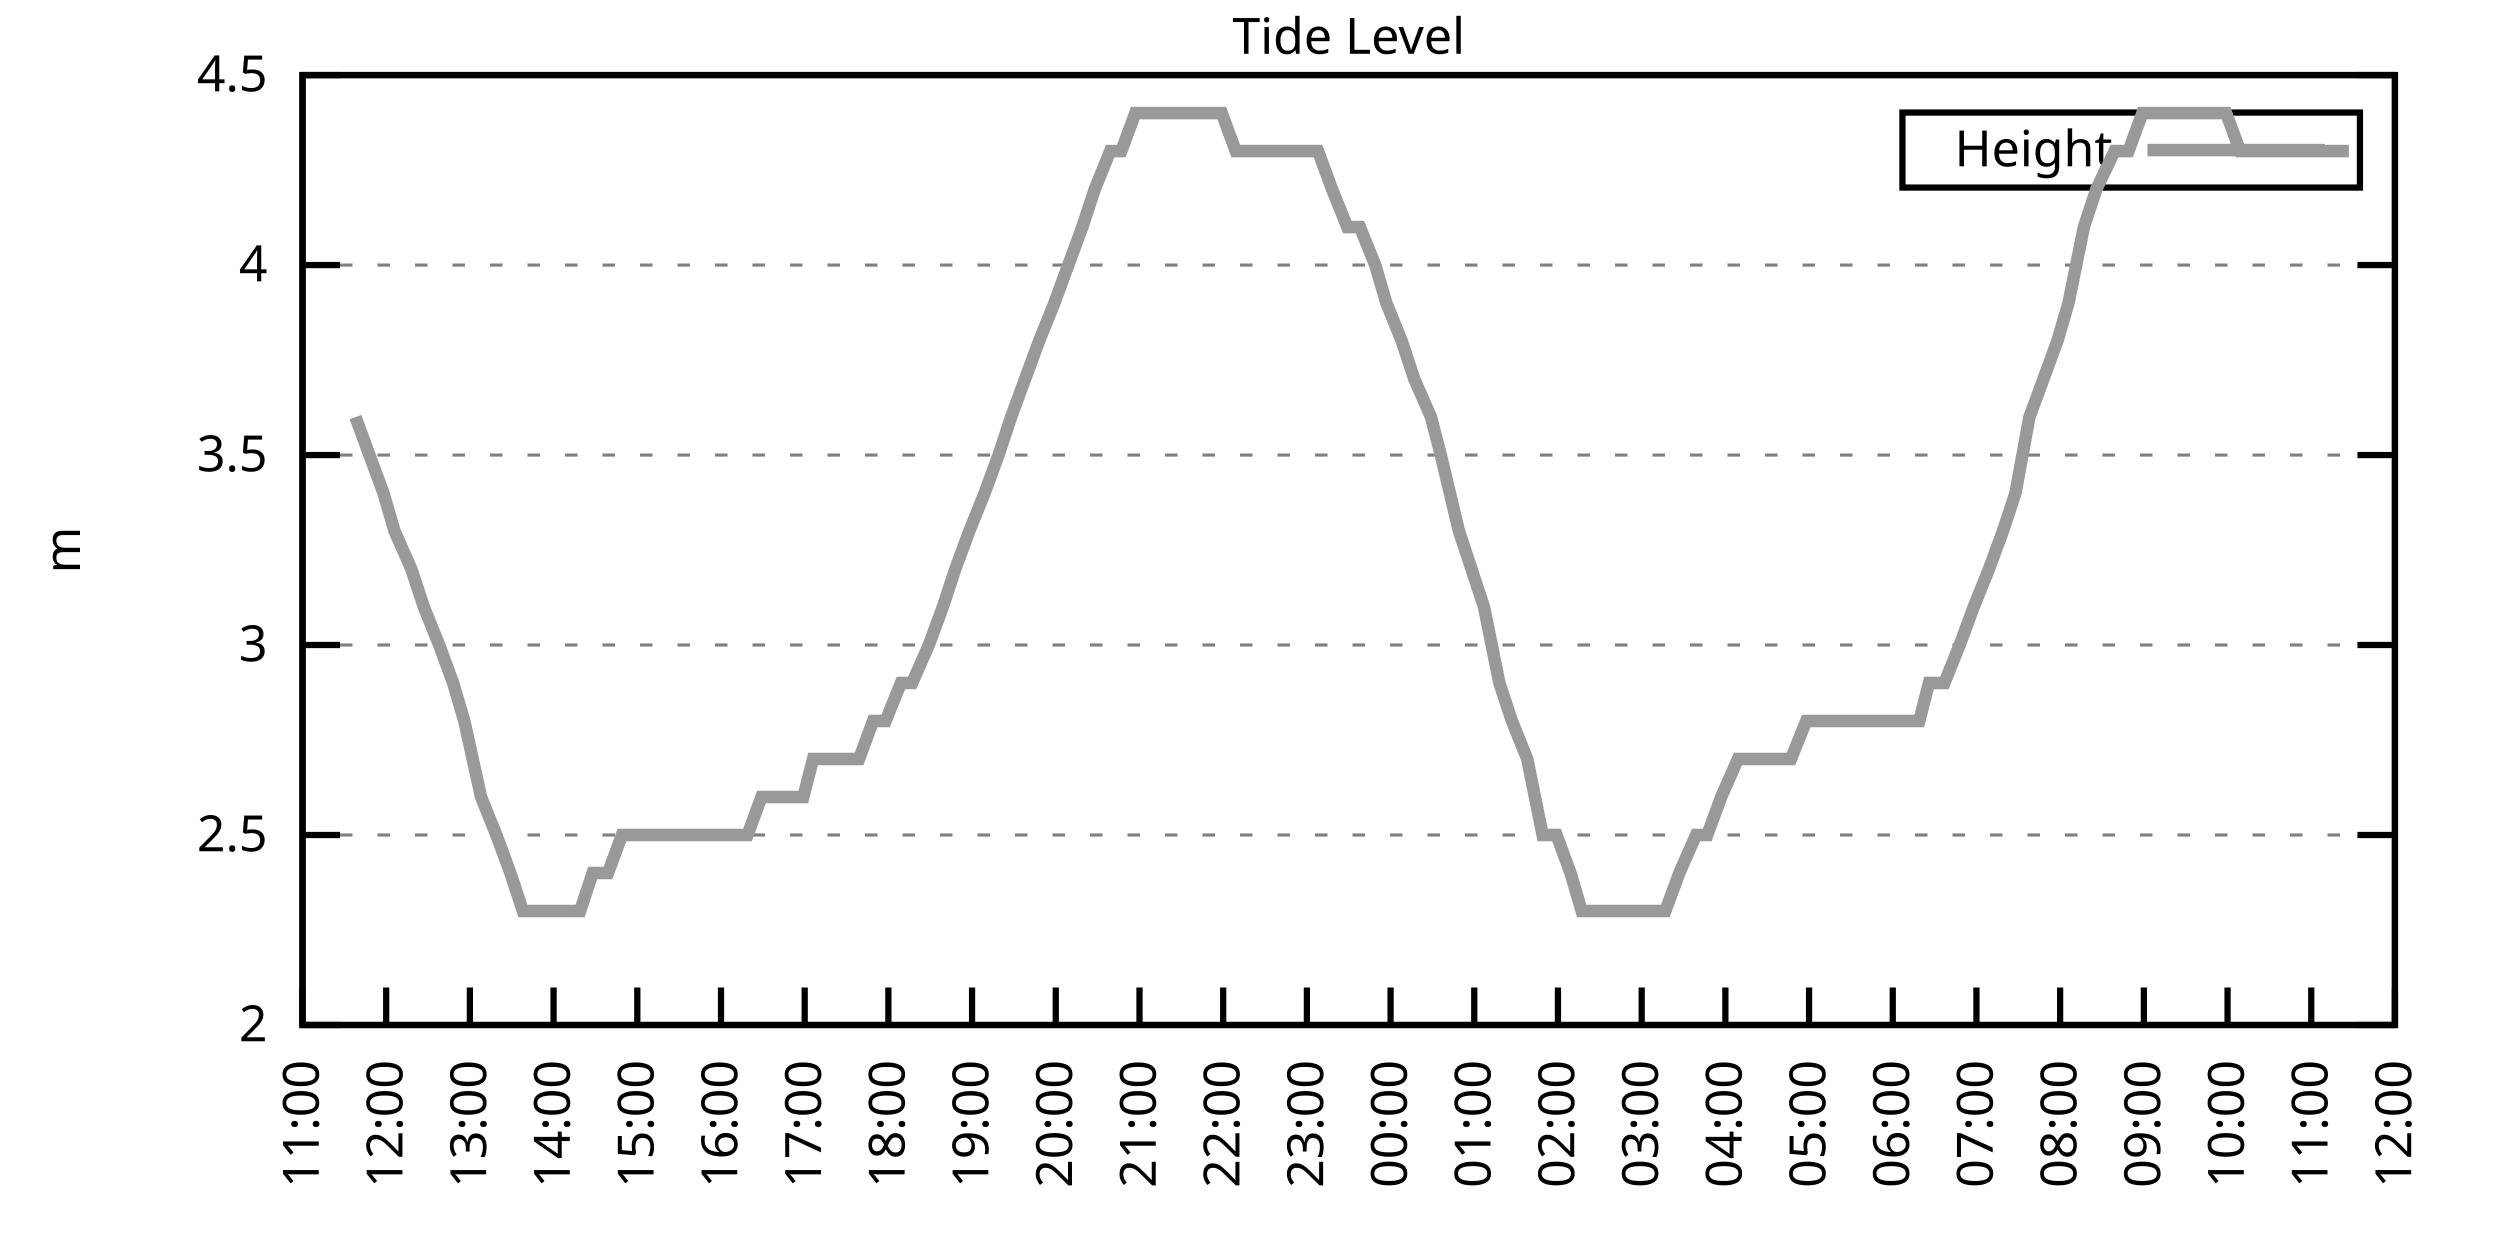
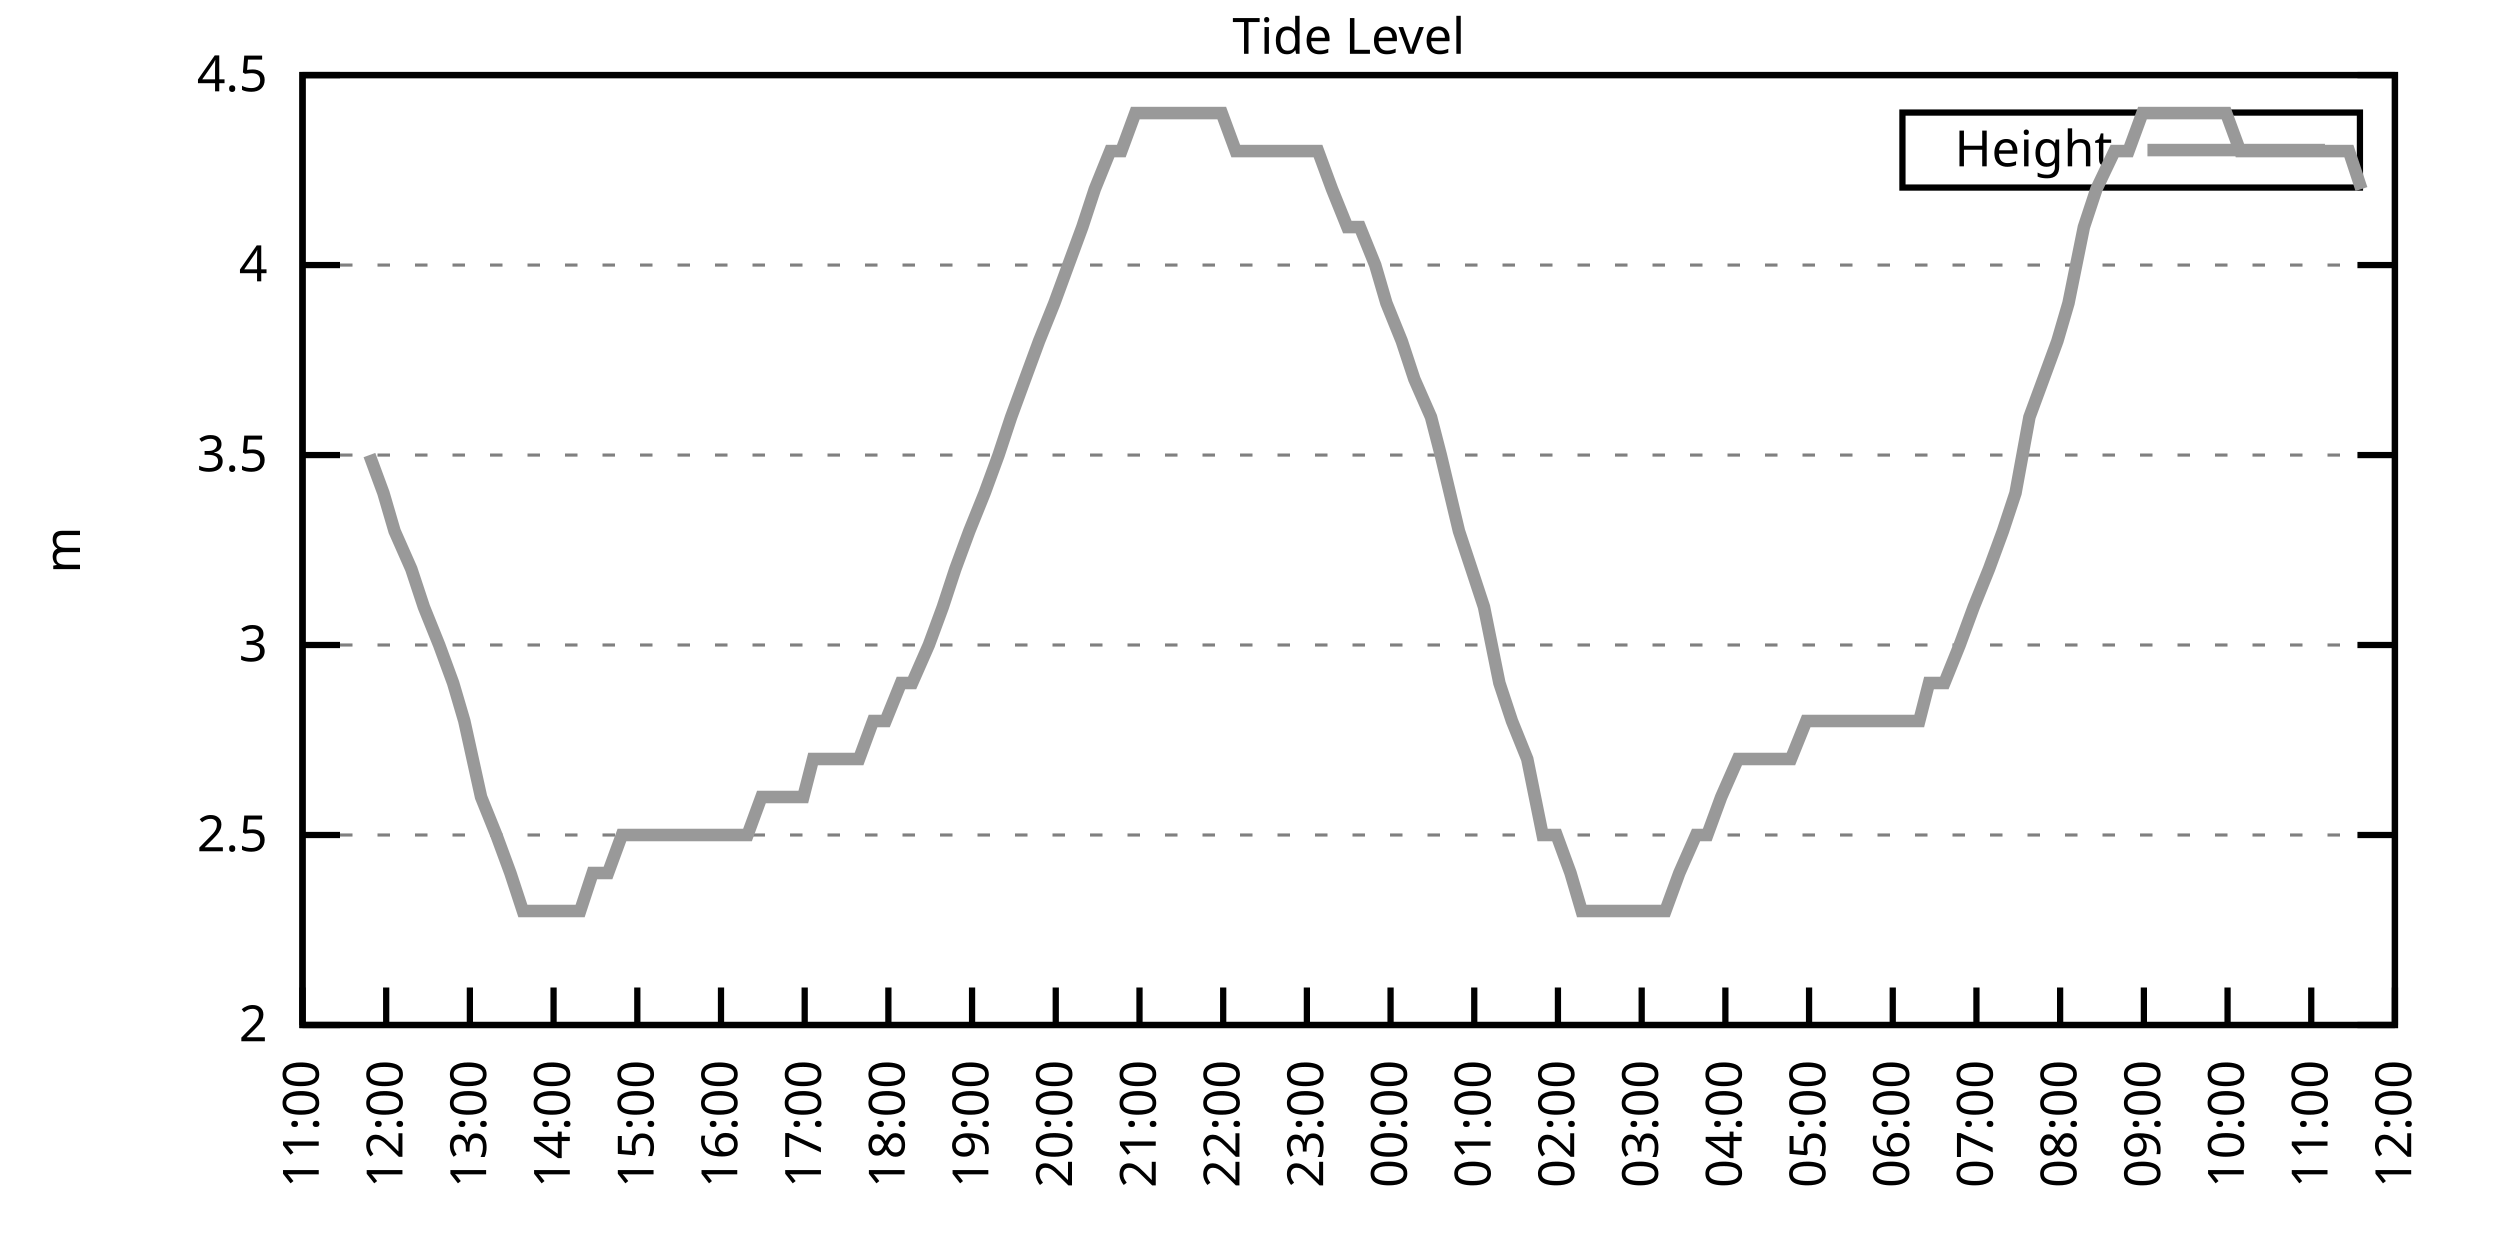
<svg xmlns="http://www.w3.org/2000/svg" xmlns:xlink="http://www.w3.org/1999/xlink" width="400" height="200" viewBox="0 0 400 200">
  <g id="gnuplot_canvas">
    <rect x="0" y="0" width="400" height="200" fill="none" />
    <defs>
      <circle id="gpDot" r="0.5" stroke-width="0.5" stroke="currentColor" />
      <path id="gpPt0" stroke-width="0.333" stroke="currentColor" d="M-1,0 h2 M0,-1 v2" />
      <path id="gpPt1" stroke-width="0.333" stroke="currentColor" d="M-1,-1 L1,1 M1,-1 L-1,1" />
      <path id="gpPt2" stroke-width="0.333" stroke="currentColor" d="M-1,0 L1,0 M0,-1 L0,1 M-1,-1 L1,1 M-1,1 L1,-1" />
      <rect id="gpPt3" stroke-width="0.333" stroke="currentColor" x="-1" y="-1" width="2" height="2" />
      <rect id="gpPt4" stroke-width="0.333" stroke="currentColor" fill="currentColor" x="-1" y="-1" width="2" height="2" />
      <circle id="gpPt5" stroke-width="0.333" stroke="currentColor" cx="0" cy="0" r="1" />
      <use xlink:href="#gpPt5" id="gpPt6" fill="currentColor" stroke="none" />
      <path id="gpPt7" stroke-width="0.333" stroke="currentColor" d="M0,-1.33 L-1.33,0.67 L1.33,0.67 z" />
      <use xlink:href="#gpPt7" id="gpPt8" fill="currentColor" stroke="none" />
      <use xlink:href="#gpPt7" id="gpPt9" stroke="currentColor" transform="rotate(180)" />
      <use xlink:href="#gpPt9" id="gpPt10" fill="currentColor" stroke="none" />
      <use xlink:href="#gpPt3" id="gpPt11" stroke="currentColor" transform="rotate(45)" />
      <use xlink:href="#gpPt11" id="gpPt12" fill="currentColor" stroke="none" />
      <path id="gpPt13" stroke-width="0.333" stroke="currentColor" d="M0,1.330 L1.265,0.411 L0.782,-1.067 L-0.782,-1.076 L-1.265,0.411 z" />
      <use xlink:href="#gpPt13" id="gpPt14" fill="currentColor" stroke="none" />
      <filter id="textbox" filterUnits="objectBoundingBox" x="0" y="0" height="1" width="1">
        <feFlood flood-color="white" flood-opacity="1" result="bgnd" />
        <feComposite in="SourceGraphic" in2="bgnd" operator="atop" />
      </filter>
      <filter id="greybox" filterUnits="objectBoundingBox" x="0" y="0" height="1" width="1">
        <feFlood flood-color="lightgrey" flood-opacity="1" result="grey" />
        <feComposite in="SourceGraphic" in2="grey" operator="atop" />
      </filter>
    </defs>
    <g fill="none" color="white" stroke="currentColor" stroke-width="1.00" stroke-linecap="butt" stroke-linejoin="miter">
</g>
    <g fill="none" color="black" stroke="currentColor" stroke-width="1.00" stroke-linecap="butt" stroke-linejoin="miter">
      <g stroke="none" shape-rendering="crispEdges">
        <polygon fill="rgb(255, 255, 255)" points="48.40,164.00 383.18,164.00 383.18,12.02 48.40,12.02 " />
      </g>
    </g>
    <g fill="none" color="black" stroke="currentColor" stroke-width="1.00" stroke-linecap="butt" stroke-linejoin="miter">
</g>
    <g fill="none" color="black" stroke="black" stroke-width="0.50" stroke-linecap="butt" stroke-linejoin="miter">
</g>
    <g fill="none" color="gray" stroke="currentColor" stroke-width="0.50" stroke-linecap="butt" stroke-linejoin="miter">
      <path stroke="gray" stroke-dasharray="2,4" class="gridline" d="M48.40,164.00 L383.19,164.00  " />
    </g>
    <g fill="none" color="gray" stroke="gray" stroke-width="1.00" stroke-linecap="butt" stroke-linejoin="miter">
</g>
    <g fill="none" color="black" stroke="currentColor" stroke-width="1.00" stroke-linecap="butt" stroke-linejoin="miter">
      <path stroke="black" d="M48.40,164.00 L54.40,164.00 M383.19,164.00 L377.19,164.00  " />
      <g transform="translate(42.80,166.60)" stroke="none" fill="black" font-family="Sans" font-size="8.00" text-anchor="end">
        <text>
          <tspan font-family="Sans"> 2</tspan>
        </text>
      </g>
    </g>
    <g fill="none" color="black" stroke="currentColor" stroke-width="1.00" stroke-linecap="butt" stroke-linejoin="miter">
</g>
    <g fill="none" color="black" stroke="black" stroke-width="0.50" stroke-linecap="butt" stroke-linejoin="miter">
</g>
    <g fill="none" color="gray" stroke="currentColor" stroke-width="0.50" stroke-linecap="butt" stroke-linejoin="miter">
      <path stroke="gray" stroke-dasharray="2,4" class="gridline" d="M48.40,133.60 L383.19,133.60  " />
    </g>
    <g fill="none" color="gray" stroke="gray" stroke-width="1.00" stroke-linecap="butt" stroke-linejoin="miter">
</g>
    <g fill="none" color="black" stroke="currentColor" stroke-width="1.00" stroke-linecap="butt" stroke-linejoin="miter">
      <path stroke="black" d="M48.40,133.60 L54.40,133.60 M383.19,133.60 L377.19,133.60  " />
      <g transform="translate(42.80,136.20)" stroke="none" fill="black" font-family="Sans" font-size="8.00" text-anchor="end">
        <text>
          <tspan font-family="Sans"> 2.5</tspan>
        </text>
      </g>
    </g>
    <g fill="none" color="black" stroke="currentColor" stroke-width="1.00" stroke-linecap="butt" stroke-linejoin="miter">
</g>
    <g fill="none" color="black" stroke="black" stroke-width="0.50" stroke-linecap="butt" stroke-linejoin="miter">
</g>
    <g fill="none" color="gray" stroke="currentColor" stroke-width="0.50" stroke-linecap="butt" stroke-linejoin="miter">
      <path stroke="gray" stroke-dasharray="2,4" class="gridline" d="M48.40,103.20 L383.19,103.20  " />
    </g>
    <g fill="none" color="gray" stroke="gray" stroke-width="1.00" stroke-linecap="butt" stroke-linejoin="miter">
</g>
    <g fill="none" color="black" stroke="currentColor" stroke-width="1.00" stroke-linecap="butt" stroke-linejoin="miter">
      <path stroke="black" d="M48.40,103.20 L54.40,103.20 M383.19,103.20 L377.19,103.20  " />
      <g transform="translate(42.80,105.80)" stroke="none" fill="black" font-family="Sans" font-size="8.00" text-anchor="end">
        <text>
          <tspan font-family="Sans"> 3</tspan>
        </text>
      </g>
    </g>
    <g fill="none" color="black" stroke="currentColor" stroke-width="1.00" stroke-linecap="butt" stroke-linejoin="miter">
</g>
    <g fill="none" color="black" stroke="black" stroke-width="0.50" stroke-linecap="butt" stroke-linejoin="miter">
</g>
    <g fill="none" color="gray" stroke="currentColor" stroke-width="0.50" stroke-linecap="butt" stroke-linejoin="miter">
      <path stroke="gray" stroke-dasharray="2,4" class="gridline" d="M48.40,72.81 L383.19,72.81  " />
    </g>
    <g fill="none" color="gray" stroke="gray" stroke-width="1.00" stroke-linecap="butt" stroke-linejoin="miter">
</g>
    <g fill="none" color="black" stroke="currentColor" stroke-width="1.00" stroke-linecap="butt" stroke-linejoin="miter">
      <path stroke="black" d="M48.40,72.81 L54.40,72.81 M383.19,72.81 L377.19,72.81  " />
      <g transform="translate(42.80,75.41)" stroke="none" fill="black" font-family="Sans" font-size="8.00" text-anchor="end">
        <text>
          <tspan font-family="Sans"> 3.5</tspan>
        </text>
      </g>
    </g>
    <g fill="none" color="black" stroke="currentColor" stroke-width="1.00" stroke-linecap="butt" stroke-linejoin="miter">
</g>
    <g fill="none" color="black" stroke="black" stroke-width="0.50" stroke-linecap="butt" stroke-linejoin="miter">
</g>
    <g fill="none" color="gray" stroke="currentColor" stroke-width="0.50" stroke-linecap="butt" stroke-linejoin="miter">
      <path stroke="gray" stroke-dasharray="2,4" class="gridline" d="M48.40,42.41 L383.19,42.41  " />
    </g>
    <g fill="none" color="gray" stroke="gray" stroke-width="1.00" stroke-linecap="butt" stroke-linejoin="miter">
</g>
    <g fill="none" color="black" stroke="currentColor" stroke-width="1.00" stroke-linecap="butt" stroke-linejoin="miter">
      <path stroke="black" d="M48.40,42.41 L54.40,42.41 M383.19,42.41 L377.19,42.41  " />
      <g transform="translate(42.80,45.01)" stroke="none" fill="black" font-family="Sans" font-size="8.00" text-anchor="end">
        <text>
          <tspan font-family="Sans"> 4</tspan>
        </text>
      </g>
    </g>
    <g fill="none" color="black" stroke="currentColor" stroke-width="1.00" stroke-linecap="butt" stroke-linejoin="miter">
</g>
    <g fill="none" color="black" stroke="black" stroke-width="0.50" stroke-linecap="butt" stroke-linejoin="miter">
</g>
    <g fill="none" color="gray" stroke="currentColor" stroke-width="0.50" stroke-linecap="butt" stroke-linejoin="miter">
      <path stroke="gray" stroke-dasharray="2,4" class="gridline" d="M48.40,12.01 L383.19,12.01  " />
    </g>
    <g fill="none" color="gray" stroke="gray" stroke-width="1.00" stroke-linecap="butt" stroke-linejoin="miter">
</g>
    <g fill="none" color="black" stroke="currentColor" stroke-width="1.00" stroke-linecap="butt" stroke-linejoin="miter">
      <path stroke="black" d="M48.40,12.01 L54.40,12.01 M383.19,12.01 L377.19,12.01  " />
      <g transform="translate(42.80,14.61)" stroke="none" fill="black" font-family="Sans" font-size="8.00" text-anchor="end">
        <text>
          <tspan font-family="Sans"> 4.5</tspan>
        </text>
      </g>
    </g>
    <g fill="none" color="black" stroke="currentColor" stroke-width="1.00" stroke-linecap="butt" stroke-linejoin="miter">
      <path stroke="black" d="M48.40,164.00 L48.40,158.00  " />
      <g transform="translate(51.00,169.60) rotate(270.00)" stroke="none" fill="black" font-family="Sans" font-size="8.00" text-anchor="end">
        <text>
          <tspan font-family="Sans">11:00</tspan>
        </text>
      </g>
    </g>
    <g fill="none" color="black" stroke="currentColor" stroke-width="1.00" stroke-linecap="butt" stroke-linejoin="miter">
      <path stroke="black" d="M61.79,164.00 L61.79,158.00  " />
      <g transform="translate(64.39,169.60) rotate(270.00)" stroke="none" fill="black" font-family="Sans" font-size="8.00" text-anchor="end">
        <text>
          <tspan font-family="Sans">12:00</tspan>
        </text>
      </g>
    </g>
    <g fill="none" color="black" stroke="currentColor" stroke-width="1.00" stroke-linecap="butt" stroke-linejoin="miter">
      <path stroke="black" d="M75.18,164.00 L75.18,158.00  " />
      <g transform="translate(77.78,169.60) rotate(270.00)" stroke="none" fill="black" font-family="Sans" font-size="8.00" text-anchor="end">
        <text>
          <tspan font-family="Sans">13:00</tspan>
        </text>
      </g>
    </g>
    <g fill="none" color="black" stroke="currentColor" stroke-width="1.00" stroke-linecap="butt" stroke-linejoin="miter">
      <path stroke="black" d="M88.57,164.00 L88.57,158.00  " />
      <g transform="translate(91.17,169.60) rotate(270.00)" stroke="none" fill="black" font-family="Sans" font-size="8.00" text-anchor="end">
        <text>
          <tspan font-family="Sans">14:00</tspan>
        </text>
      </g>
    </g>
    <g fill="none" color="black" stroke="currentColor" stroke-width="1.00" stroke-linecap="butt" stroke-linejoin="miter">
      <path stroke="black" d="M101.97,164.00 L101.97,158.00  " />
      <g transform="translate(104.57,169.60) rotate(270.00)" stroke="none" fill="black" font-family="Sans" font-size="8.00" text-anchor="end">
        <text>
          <tspan font-family="Sans">15:00</tspan>
        </text>
      </g>
    </g>
    <g fill="none" color="black" stroke="currentColor" stroke-width="1.00" stroke-linecap="butt" stroke-linejoin="miter">
      <path stroke="black" d="M115.36,164.00 L115.36,158.00  " />
      <g transform="translate(117.96,169.60) rotate(270.00)" stroke="none" fill="black" font-family="Sans" font-size="8.00" text-anchor="end">
        <text>
          <tspan font-family="Sans">16:00</tspan>
        </text>
      </g>
    </g>
    <g fill="none" color="black" stroke="currentColor" stroke-width="1.00" stroke-linecap="butt" stroke-linejoin="miter">
      <path stroke="black" d="M128.75,164.00 L128.75,158.00  " />
      <g transform="translate(131.35,169.60) rotate(270.00)" stroke="none" fill="black" font-family="Sans" font-size="8.00" text-anchor="end">
        <text>
          <tspan font-family="Sans">17:00</tspan>
        </text>
      </g>
    </g>
    <g fill="none" color="black" stroke="currentColor" stroke-width="1.00" stroke-linecap="butt" stroke-linejoin="miter">
      <path stroke="black" d="M142.14,164.00 L142.14,158.00  " />
      <g transform="translate(144.74,169.60) rotate(270.00)" stroke="none" fill="black" font-family="Sans" font-size="8.00" text-anchor="end">
        <text>
          <tspan font-family="Sans">18:00</tspan>
        </text>
      </g>
    </g>
    <g fill="none" color="black" stroke="currentColor" stroke-width="1.00" stroke-linecap="butt" stroke-linejoin="miter">
      <path stroke="black" d="M155.53,164.00 L155.53,158.00  " />
      <g transform="translate(158.13,169.60) rotate(270.00)" stroke="none" fill="black" font-family="Sans" font-size="8.00" text-anchor="end">
        <text>
          <tspan font-family="Sans">19:00</tspan>
        </text>
      </g>
    </g>
    <g fill="none" color="black" stroke="currentColor" stroke-width="1.00" stroke-linecap="butt" stroke-linejoin="miter">
      <path stroke="black" d="M168.92,164.00 L168.92,158.00  " />
      <g transform="translate(171.52,169.60) rotate(270.00)" stroke="none" fill="black" font-family="Sans" font-size="8.00" text-anchor="end">
        <text>
          <tspan font-family="Sans">20:00</tspan>
        </text>
      </g>
    </g>
    <g fill="none" color="black" stroke="currentColor" stroke-width="1.00" stroke-linecap="butt" stroke-linejoin="miter">
      <path stroke="black" d="M182.32,164.00 L182.32,158.00  " />
      <g transform="translate(184.92,169.60) rotate(270.00)" stroke="none" fill="black" font-family="Sans" font-size="8.00" text-anchor="end">
        <text>
          <tspan font-family="Sans">21:00</tspan>
        </text>
      </g>
    </g>
    <g fill="none" color="black" stroke="currentColor" stroke-width="1.00" stroke-linecap="butt" stroke-linejoin="miter">
      <path stroke="black" d="M195.71,164.00 L195.71,158.00  " />
      <g transform="translate(198.31,169.60) rotate(270.00)" stroke="none" fill="black" font-family="Sans" font-size="8.00" text-anchor="end">
        <text>
          <tspan font-family="Sans">22:00</tspan>
        </text>
      </g>
    </g>
    <g fill="none" color="black" stroke="currentColor" stroke-width="1.00" stroke-linecap="butt" stroke-linejoin="miter">
      <path stroke="black" d="M209.10,164.00 L209.10,158.00  " />
      <g transform="translate(211.70,169.60) rotate(270.00)" stroke="none" fill="black" font-family="Sans" font-size="8.00" text-anchor="end">
        <text>
          <tspan font-family="Sans">23:00</tspan>
        </text>
      </g>
    </g>
    <g fill="none" color="black" stroke="currentColor" stroke-width="1.00" stroke-linecap="butt" stroke-linejoin="miter">
      <path stroke="black" d="M222.49,164.00 L222.49,158.00  " />
      <g transform="translate(225.09,169.60) rotate(270.00)" stroke="none" fill="black" font-family="Sans" font-size="8.00" text-anchor="end">
        <text>
          <tspan font-family="Sans">00:00</tspan>
        </text>
      </g>
    </g>
    <g fill="none" color="black" stroke="currentColor" stroke-width="1.00" stroke-linecap="butt" stroke-linejoin="miter">
      <path stroke="black" d="M235.88,164.00 L235.88,158.00  " />
      <g transform="translate(238.48,169.60) rotate(270.00)" stroke="none" fill="black" font-family="Sans" font-size="8.00" text-anchor="end">
        <text>
          <tspan font-family="Sans">01:00</tspan>
        </text>
      </g>
    </g>
    <g fill="none" color="black" stroke="currentColor" stroke-width="1.00" stroke-linecap="butt" stroke-linejoin="miter">
      <path stroke="black" d="M249.27,164.00 L249.27,158.00  " />
      <g transform="translate(251.87,169.60) rotate(270.00)" stroke="none" fill="black" font-family="Sans" font-size="8.00" text-anchor="end">
        <text>
          <tspan font-family="Sans">02:00</tspan>
        </text>
      </g>
    </g>
    <g fill="none" color="black" stroke="currentColor" stroke-width="1.00" stroke-linecap="butt" stroke-linejoin="miter">
      <path stroke="black" d="M262.67,164.00 L262.67,158.00  " />
      <g transform="translate(265.27,169.60) rotate(270.00)" stroke="none" fill="black" font-family="Sans" font-size="8.00" text-anchor="end">
        <text>
          <tspan font-family="Sans">03:00</tspan>
        </text>
      </g>
    </g>
    <g fill="none" color="black" stroke="currentColor" stroke-width="1.00" stroke-linecap="butt" stroke-linejoin="miter">
      <path stroke="black" d="M276.06,164.00 L276.06,158.00  " />
      <g transform="translate(278.66,169.60) rotate(270.00)" stroke="none" fill="black" font-family="Sans" font-size="8.00" text-anchor="end">
        <text>
          <tspan font-family="Sans">04:00</tspan>
        </text>
      </g>
    </g>
    <g fill="none" color="black" stroke="currentColor" stroke-width="1.00" stroke-linecap="butt" stroke-linejoin="miter">
      <path stroke="black" d="M289.45,164.00 L289.45,158.00  " />
      <g transform="translate(292.05,169.60) rotate(270.00)" stroke="none" fill="black" font-family="Sans" font-size="8.00" text-anchor="end">
        <text>
          <tspan font-family="Sans">05:00</tspan>
        </text>
      </g>
    </g>
    <g fill="none" color="black" stroke="currentColor" stroke-width="1.00" stroke-linecap="butt" stroke-linejoin="miter">
      <path stroke="black" d="M302.84,164.00 L302.84,158.00  " />
      <g transform="translate(305.44,169.60) rotate(270.00)" stroke="none" fill="black" font-family="Sans" font-size="8.00" text-anchor="end">
        <text>
          <tspan font-family="Sans">06:00</tspan>
        </text>
      </g>
    </g>
    <g fill="none" color="black" stroke="currentColor" stroke-width="1.00" stroke-linecap="butt" stroke-linejoin="miter">
      <path stroke="black" d="M316.23,164.00 L316.23,158.00  " />
      <g transform="translate(318.83,169.60) rotate(270.00)" stroke="none" fill="black" font-family="Sans" font-size="8.00" text-anchor="end">
        <text>
          <tspan font-family="Sans">07:00</tspan>
        </text>
      </g>
    </g>
    <g fill="none" color="black" stroke="currentColor" stroke-width="1.00" stroke-linecap="butt" stroke-linejoin="miter">
      <path stroke="black" d="M329.62,164.00 L329.62,158.00  " />
      <g transform="translate(332.22,169.60) rotate(270.00)" stroke="none" fill="black" font-family="Sans" font-size="8.00" text-anchor="end">
        <text>
          <tspan font-family="Sans">08:00</tspan>
        </text>
      </g>
    </g>
    <g fill="none" color="black" stroke="currentColor" stroke-width="1.00" stroke-linecap="butt" stroke-linejoin="miter">
      <path stroke="black" d="M343.02,164.00 L343.02,158.00  " />
      <g transform="translate(345.62,169.60) rotate(270.00)" stroke="none" fill="black" font-family="Sans" font-size="8.00" text-anchor="end">
        <text>
          <tspan font-family="Sans">09:00</tspan>
        </text>
      </g>
    </g>
    <g fill="none" color="black" stroke="currentColor" stroke-width="1.00" stroke-linecap="butt" stroke-linejoin="miter">
      <path stroke="black" d="M356.41,164.00 L356.41,158.00  " />
      <g transform="translate(359.01,169.60) rotate(270.00)" stroke="none" fill="black" font-family="Sans" font-size="8.00" text-anchor="end">
        <text>
          <tspan font-family="Sans">10:00</tspan>
        </text>
      </g>
    </g>
    <g fill="none" color="black" stroke="currentColor" stroke-width="1.00" stroke-linecap="butt" stroke-linejoin="miter">
      <path stroke="black" d="M369.80,164.00 L369.80,158.00  " />
      <g transform="translate(372.40,169.60) rotate(270.00)" stroke="none" fill="black" font-family="Sans" font-size="8.00" text-anchor="end">
        <text>
          <tspan font-family="Sans">11:00</tspan>
        </text>
      </g>
    </g>
    <g fill="none" color="black" stroke="currentColor" stroke-width="1.00" stroke-linecap="butt" stroke-linejoin="miter">
      <path stroke="black" d="M383.19,164.00 L383.19,158.00  " />
      <g transform="translate(385.79,169.60) rotate(270.00)" stroke="none" fill="black" font-family="Sans" font-size="8.00" text-anchor="end">
        <text>
          <tspan font-family="Sans">12:00</tspan>
        </text>
      </g>
    </g>
    <g fill="none" color="black" stroke="currentColor" stroke-width="1.00" stroke-linecap="butt" stroke-linejoin="miter">
</g>
    <g fill="none" color="black" stroke="currentColor" stroke-width="1.00" stroke-linecap="butt" stroke-linejoin="miter">
      <path stroke="black" d="M48.40,12.01 L48.40,164.00 L383.19,164.00 L383.19,12.01 L48.40,12.01 Z  " />
    </g>
    <g fill="none" color="black" stroke="currentColor" stroke-width="1.00" stroke-linecap="butt" stroke-linejoin="miter">
</g>
    <g fill="none" color="black" stroke="currentColor" stroke-width="1.00" stroke-linecap="butt" stroke-linejoin="miter">
      <path stroke="black" d="M304.39,30.01 L304.39,18.01 L377.59,18.01 L377.59,30.01 L304.39,30.01 Z  " />
    </g>
    <g id="Tide_level_plot_1">
      <g fill="none" color="white" stroke="black" stroke-width="2.00" stroke-linecap="butt" stroke-linejoin="miter">
</g>
      <g fill="none" color="black" stroke="currentColor" stroke-width="2.00" stroke-linecap="butt" stroke-linejoin="miter">
        <g transform="translate(337.99,26.61)" stroke="none" fill="black" font-family="Sans" font-size="8.00" text-anchor="end">
          <text>
            <tspan font-family="Sans">Height</tspan>
          </text>
        </g>
      </g>
      <g fill="none" color="black" stroke="currentColor" stroke-width="2.00" stroke-linecap="butt" stroke-linejoin="miter">
-         <path stroke="rgb(153, 153, 153)" d="M343.59,24.01 L371.99,24.01 M56.88,66.73 L59.11,72.81 L61.35,78.89 L63.13,84.97 L65.81,91.04 L67.82,97.12   L70.27,103.20 L72.50,109.28 L74.29,115.36 L76.97,127.52 L79.42,133.60 L81.66,139.68 L83.66,145.76 L85.90,145.76   L88.13,145.76 L90.58,145.76 L92.82,145.76 L94.82,139.68 L97.28,139.68 L99.51,133.60 L101.52,133.60 L103.75,133.60   L105.98,133.60 L108.44,133.60 L110.67,133.60 L112.90,133.60 L115.13,133.60 L116.92,133.60 L119.60,133.60 L121.83,127.52   L123.84,127.52 L126.29,127.52 L128.53,127.52 L130.09,121.44 L132.54,121.44 L135.22,121.44 L137.45,121.44 L139.69,115.36   L141.69,115.36 L144.15,109.28 L145.94,109.28 L148.61,103.20 L150.85,97.12 L152.85,91.04 L155.09,84.97 L157.54,78.89   L159.77,72.81 L161.78,66.73 L164.01,60.65 L166.25,54.57 L168.70,48.49 L170.93,42.41 L173.17,36.33 L175.17,30.25   L177.63,24.17 L179.41,24.17 L181.65,18.09 L184.32,18.09 L186.56,18.09 L188.57,18.09 L190.57,18.09 L192.81,18.09   L195.48,18.09 L197.72,24.17 L199.95,24.17 L201.73,24.17 L204.41,24.17 L206.42,24.17 L208.65,24.17 L210.88,24.17   L213.12,30.25 L215.57,36.33 L217.58,36.33 L220.04,42.41 L221.82,48.49 L224.28,54.57 L226.29,60.65 L228.96,66.73   L230.53,72.81 L233.43,84.97 L235.44,91.04 L237.44,97.12 L239.90,109.28 L241.91,115.36 L244.36,121.44 L246.82,133.60   L249.05,133.60 L251.28,139.68 L253.07,145.76 L255.52,145.76 L257.98,145.76 L260.21,145.76 L262.00,145.76 L264.45,145.76   L266.46,145.76 L268.69,139.68 L271.37,133.60 L273.16,133.60 L275.39,127.52 L278.07,121.44 L279.85,121.44 L282.31,121.44   L284.09,121.44 L286.55,121.44 L289.00,115.36 L290.79,115.36 L293.47,115.36 L295.92,115.36 L298.15,115.36 L300.16,115.36   L302.39,115.36 L304.85,115.36 L307.08,115.36 L308.64,109.28 L311.10,109.28 L313.55,103.20 L315.79,97.12 L318.24,91.04   L320.47,84.97 L322.48,78.89 L324.71,66.73 L326.95,60.65 L329.18,54.57 L330.96,48.49 L333.42,36.33 L335.43,30.25   L338.33,24.17 L340.56,24.17 L342.79,18.09 L345.02,18.09 L346.81,18.09 L349.49,18.09 L351.50,18.09 L353.73,18.09   L356.18,18.09 L358.42,24.17 L360.65,24.17 L362.88,24.17 L365.11,24.17 L366.67,24.17 L369.35,24.17 L371.81,24.17   L373.59,24.17 L375.82,24.17  " />
+         <path stroke="rgb(153, 153, 153)" d="M343.59,24.01 L371.99,24.01 M59.11,72.81 L61.35,78.89 L63.13,84.97 L65.81,91.04 L67.82,97.12 L70.27,103.20   L72.50,109.28 L74.29,115.36 L76.97,127.52 L79.42,133.60 L81.66,139.68 L83.66,145.76 L85.90,145.76 L88.13,145.76   L90.58,145.76 L92.82,145.76 L94.82,139.68 L97.28,139.68 L99.51,133.60 L101.52,133.60 L103.75,133.60 L105.98,133.60   L108.44,133.60 L110.67,133.60 L112.90,133.60 L115.13,133.60 L116.92,133.60 L119.60,133.60 L121.83,127.52 L123.84,127.52   L126.29,127.52 L128.53,127.52 L130.09,121.44 L132.54,121.44 L135.22,121.44 L137.45,121.44 L139.69,115.36 L141.69,115.36   L144.15,109.28 L145.94,109.28 L148.61,103.20 L150.85,97.12 L152.85,91.04 L155.09,84.97 L157.54,78.89 L159.77,72.81   L161.78,66.73 L164.01,60.65 L166.25,54.57 L168.70,48.49 L170.93,42.41 L173.17,36.33 L175.17,30.25 L177.63,24.17   L179.41,24.17 L181.65,18.09 L184.32,18.09 L186.56,18.09 L188.57,18.09 L190.57,18.09 L192.81,18.09 L195.48,18.09   L197.72,24.17 L199.95,24.17 L201.73,24.17 L204.41,24.17 L206.42,24.17 L208.65,24.17 L210.88,24.17 L213.12,30.25   L215.57,36.33 L217.58,36.33 L220.04,42.41 L221.82,48.49 L224.28,54.57 L226.29,60.65 L228.96,66.73 L230.53,72.81   L233.43,84.97 L235.44,91.04 L237.44,97.12 L239.90,109.28 L241.91,115.36 L244.36,121.44 L246.82,133.60 L249.05,133.60   L251.28,139.68 L253.07,145.76 L255.52,145.76 L257.98,145.76 L260.21,145.76 L262.00,145.76 L264.45,145.76 L266.46,145.76   L268.69,139.68 L271.37,133.60 L273.16,133.60 L275.39,127.52 L278.07,121.44 L279.85,121.44 L282.31,121.44 L284.09,121.44   L286.55,121.44 L289.00,115.36 L290.79,115.36 L293.47,115.36 L295.92,115.36 L298.15,115.36 L300.16,115.36 L302.39,115.36   L304.85,115.36 L307.08,115.36 L308.64,109.28 L311.10,109.28 L313.55,103.20 L315.79,97.12 L318.24,91.04 L320.47,84.97   L322.48,78.89 L324.71,66.73 L326.95,60.65 L329.18,54.57 L330.96,48.49 L333.42,36.33 L335.43,30.25 L338.33,24.17   L340.56,24.17 L342.79,18.09 L345.02,18.09 L346.81,18.09 L349.49,18.09 L351.50,18.09 L353.73,18.09 L356.18,18.09   L358.42,24.17 L360.65,24.17 L362.88,24.17 L365.11,24.17 L366.67,24.17 L369.35,24.17 L371.81,24.17 L373.59,24.17   L375.82,24.17 L377.83,30.25  " />
      </g>
    </g>
    <g fill="none" color="black" stroke="currentColor" stroke-width="2.00" stroke-linecap="butt" stroke-linejoin="miter">
</g>
    <g fill="none" color="black" stroke="black" stroke-width="1.00" stroke-linecap="butt" stroke-linejoin="miter">
</g>
    <g fill="none" color="black" stroke="currentColor" stroke-width="1.00" stroke-linecap="butt" stroke-linejoin="miter">
      <path stroke="black" d="M48.40,12.01 L48.40,164.00 L383.19,164.00 L383.19,12.01 L48.40,12.01 Z  " />
      <g transform="translate(12.80,88.01) rotate(270.00)" stroke="none" fill="black" font-family="Sans" font-size="8.00" text-anchor="middle">
        <text>
          <tspan font-family="Sans">m</tspan>
        </text>
      </g>
    </g>
    <g fill="none" color="black" stroke="currentColor" stroke-width="1.00" stroke-linecap="butt" stroke-linejoin="miter">
</g>
    <g fill="none" color="black" stroke="currentColor" stroke-width="1.00" stroke-linecap="butt" stroke-linejoin="miter">
      <g transform="translate(215.79,8.61)" stroke="none" fill="black" font-family="Sans" font-size="8.00" text-anchor="middle">
        <text>
          <tspan font-family="Sans">Tide Level</tspan>
        </text>
      </g>
    </g>
    <g fill="none" color="black" stroke="currentColor" stroke-width="1.00" stroke-linecap="butt" stroke-linejoin="miter">
</g>
  </g>
</svg>
